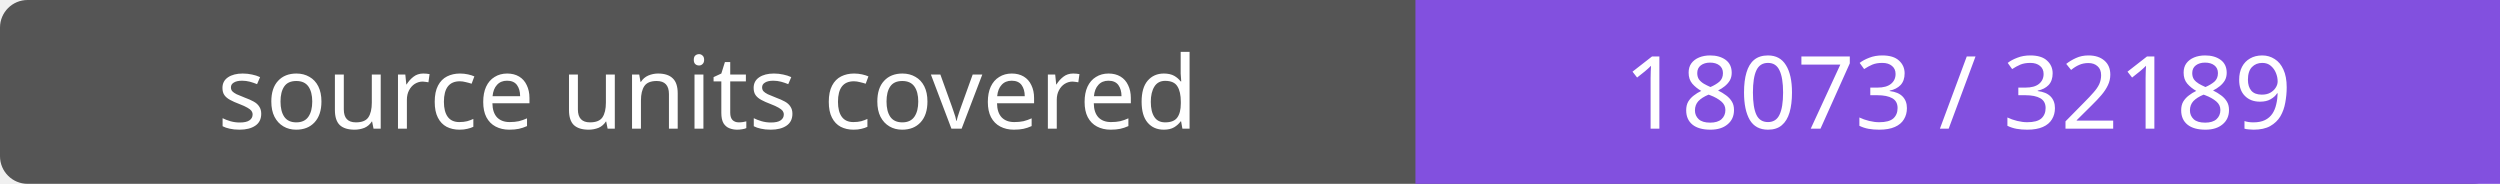
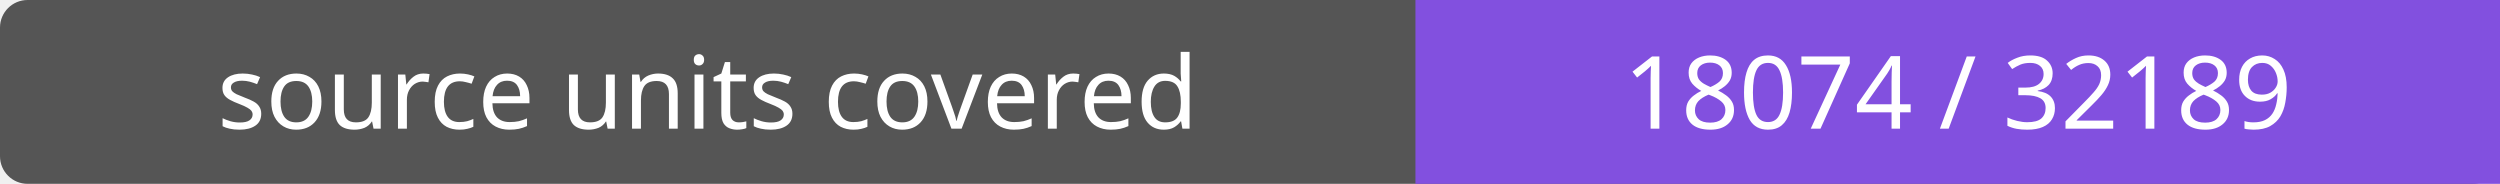
- <svg xmlns="http://www.w3.org/2000/svg" width="272" height="20" role="img" aria-label="source units covered: 18073 / 32189">
+ <svg xmlns="http://www.w3.org/2000/svg" width="272" height="20" role="img" aria-label="source units covered: 18074 / 32189">
  <rect width="272" height="20" rx="3" fill="#555" />
  <path fill="#8250df" d="M154 0h118v20H154z" />
  <g fill="#fff" text-anchor="middle" font-family="Verdana,sans-serif" font-size="11">
    <text x="77.0" y="14">source units covered</text>
-     <text x="213.0" y="14">18073 / 32189</text>
+     <text x="213.0" y="14">18074 / 32189</text>
  </g>
</svg>
